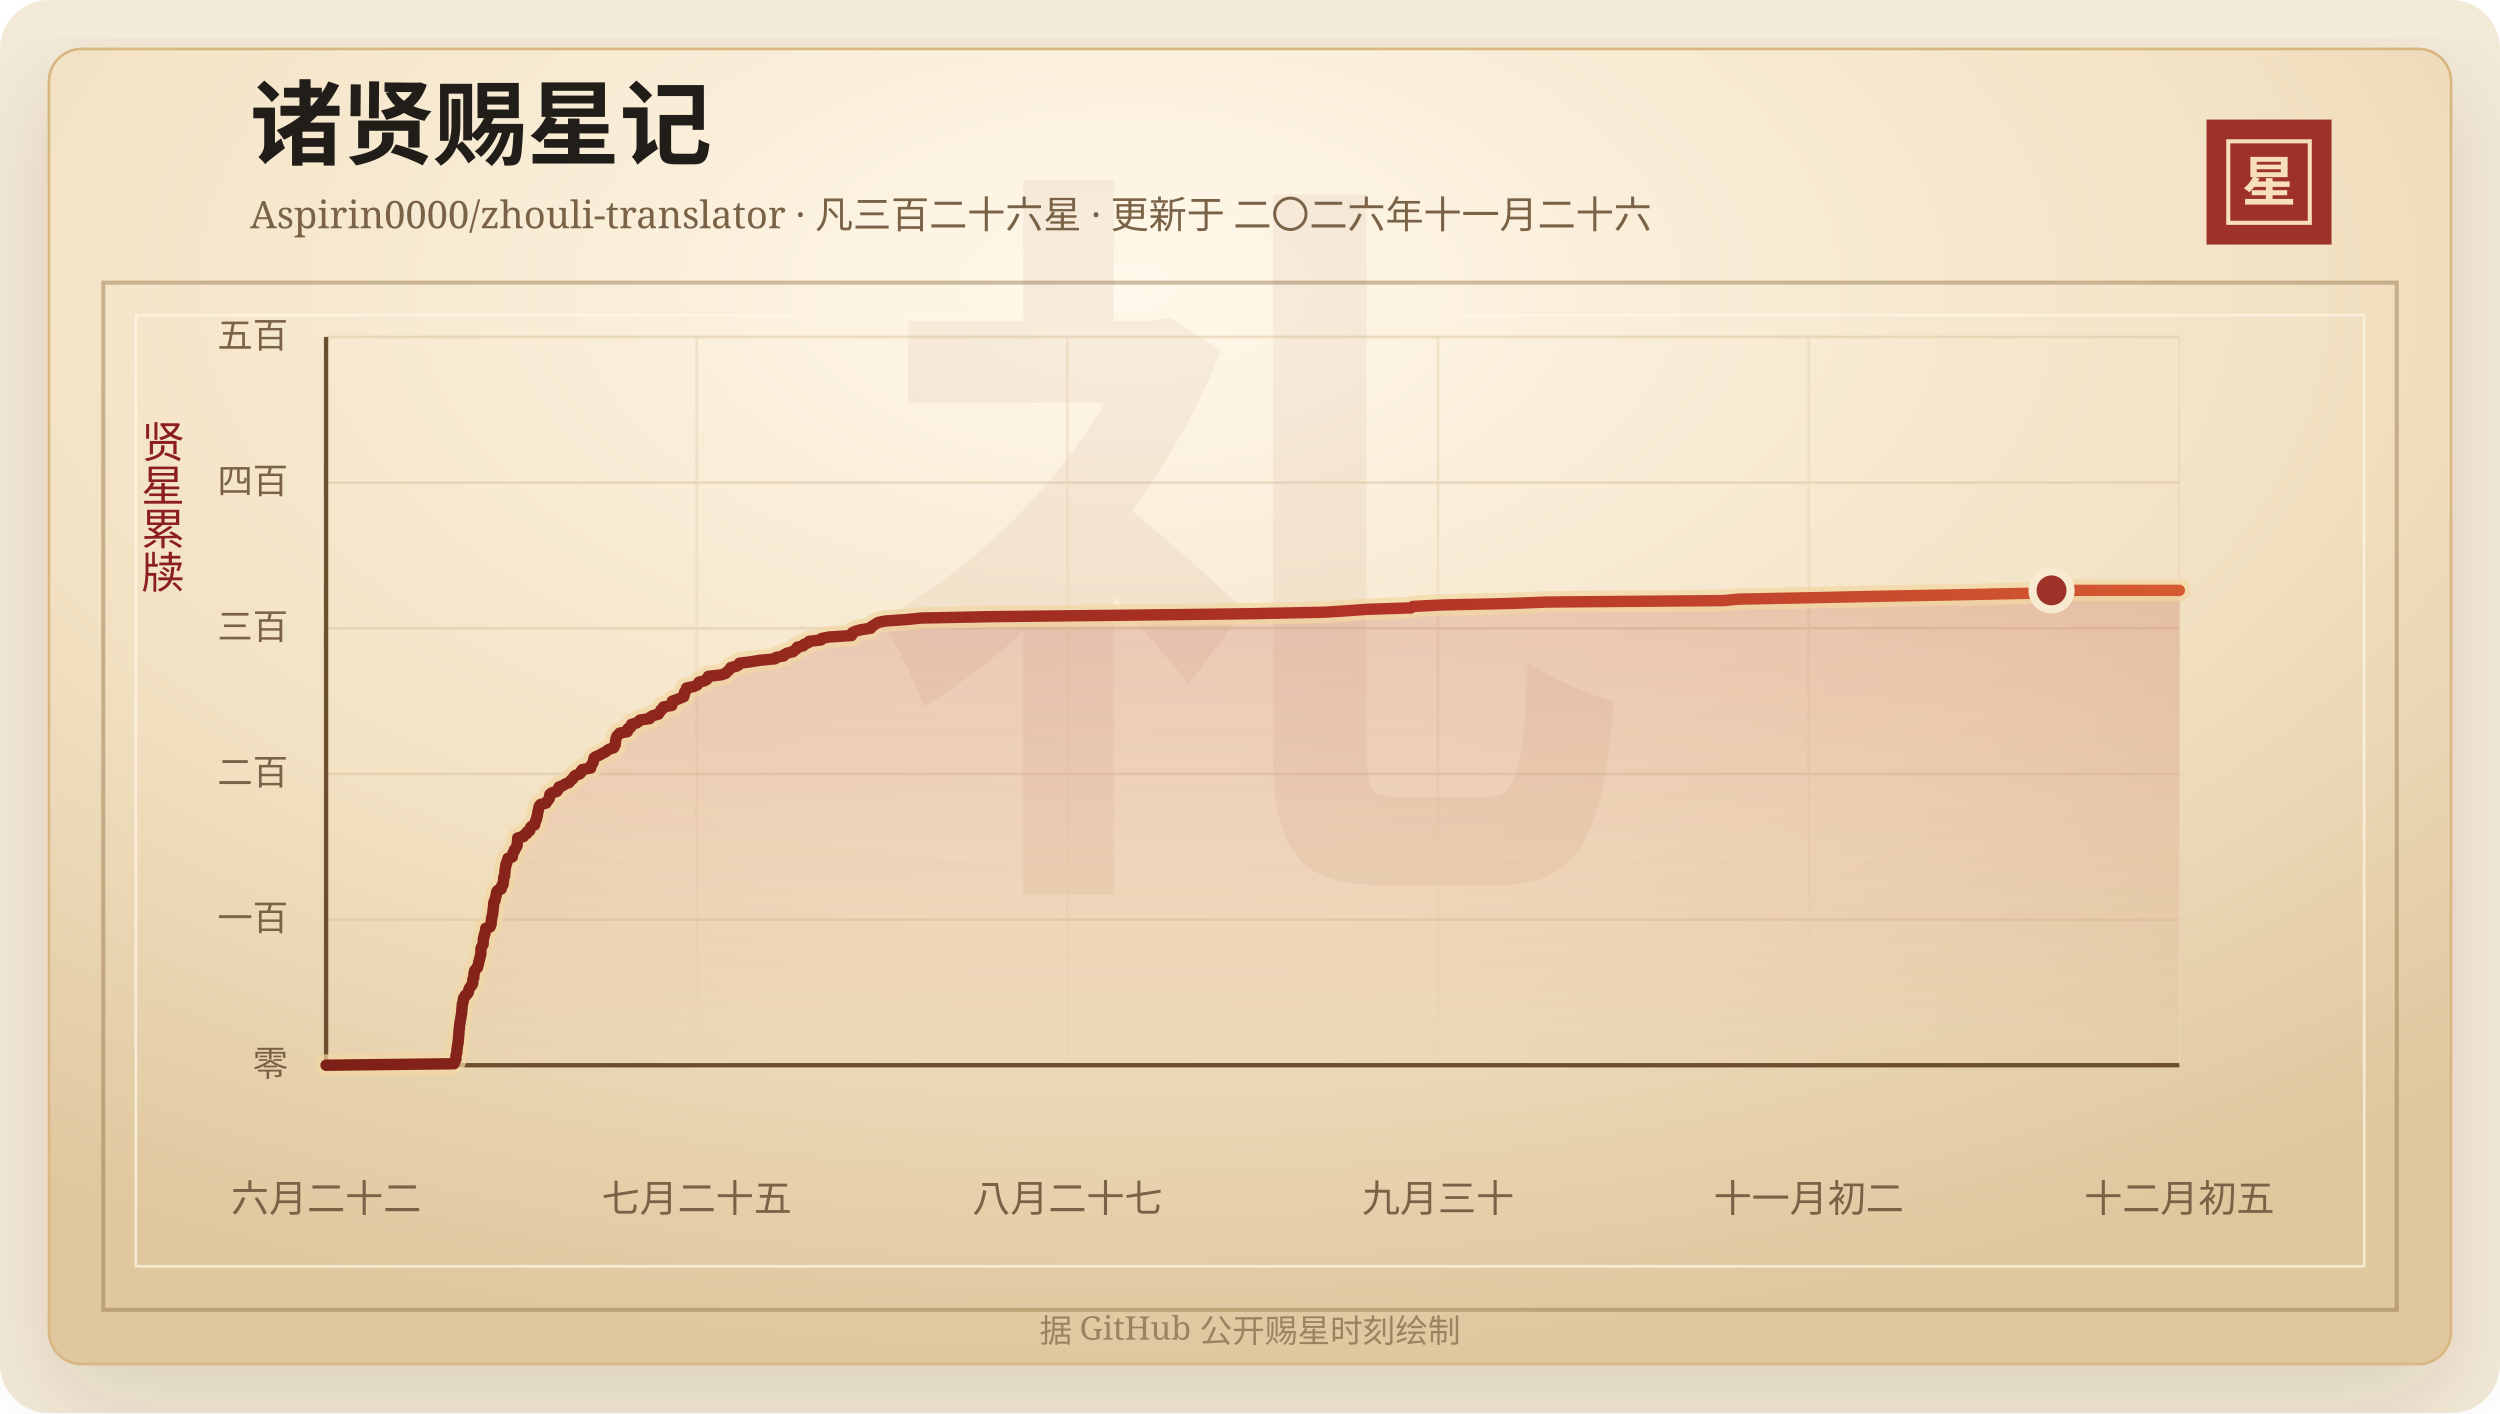
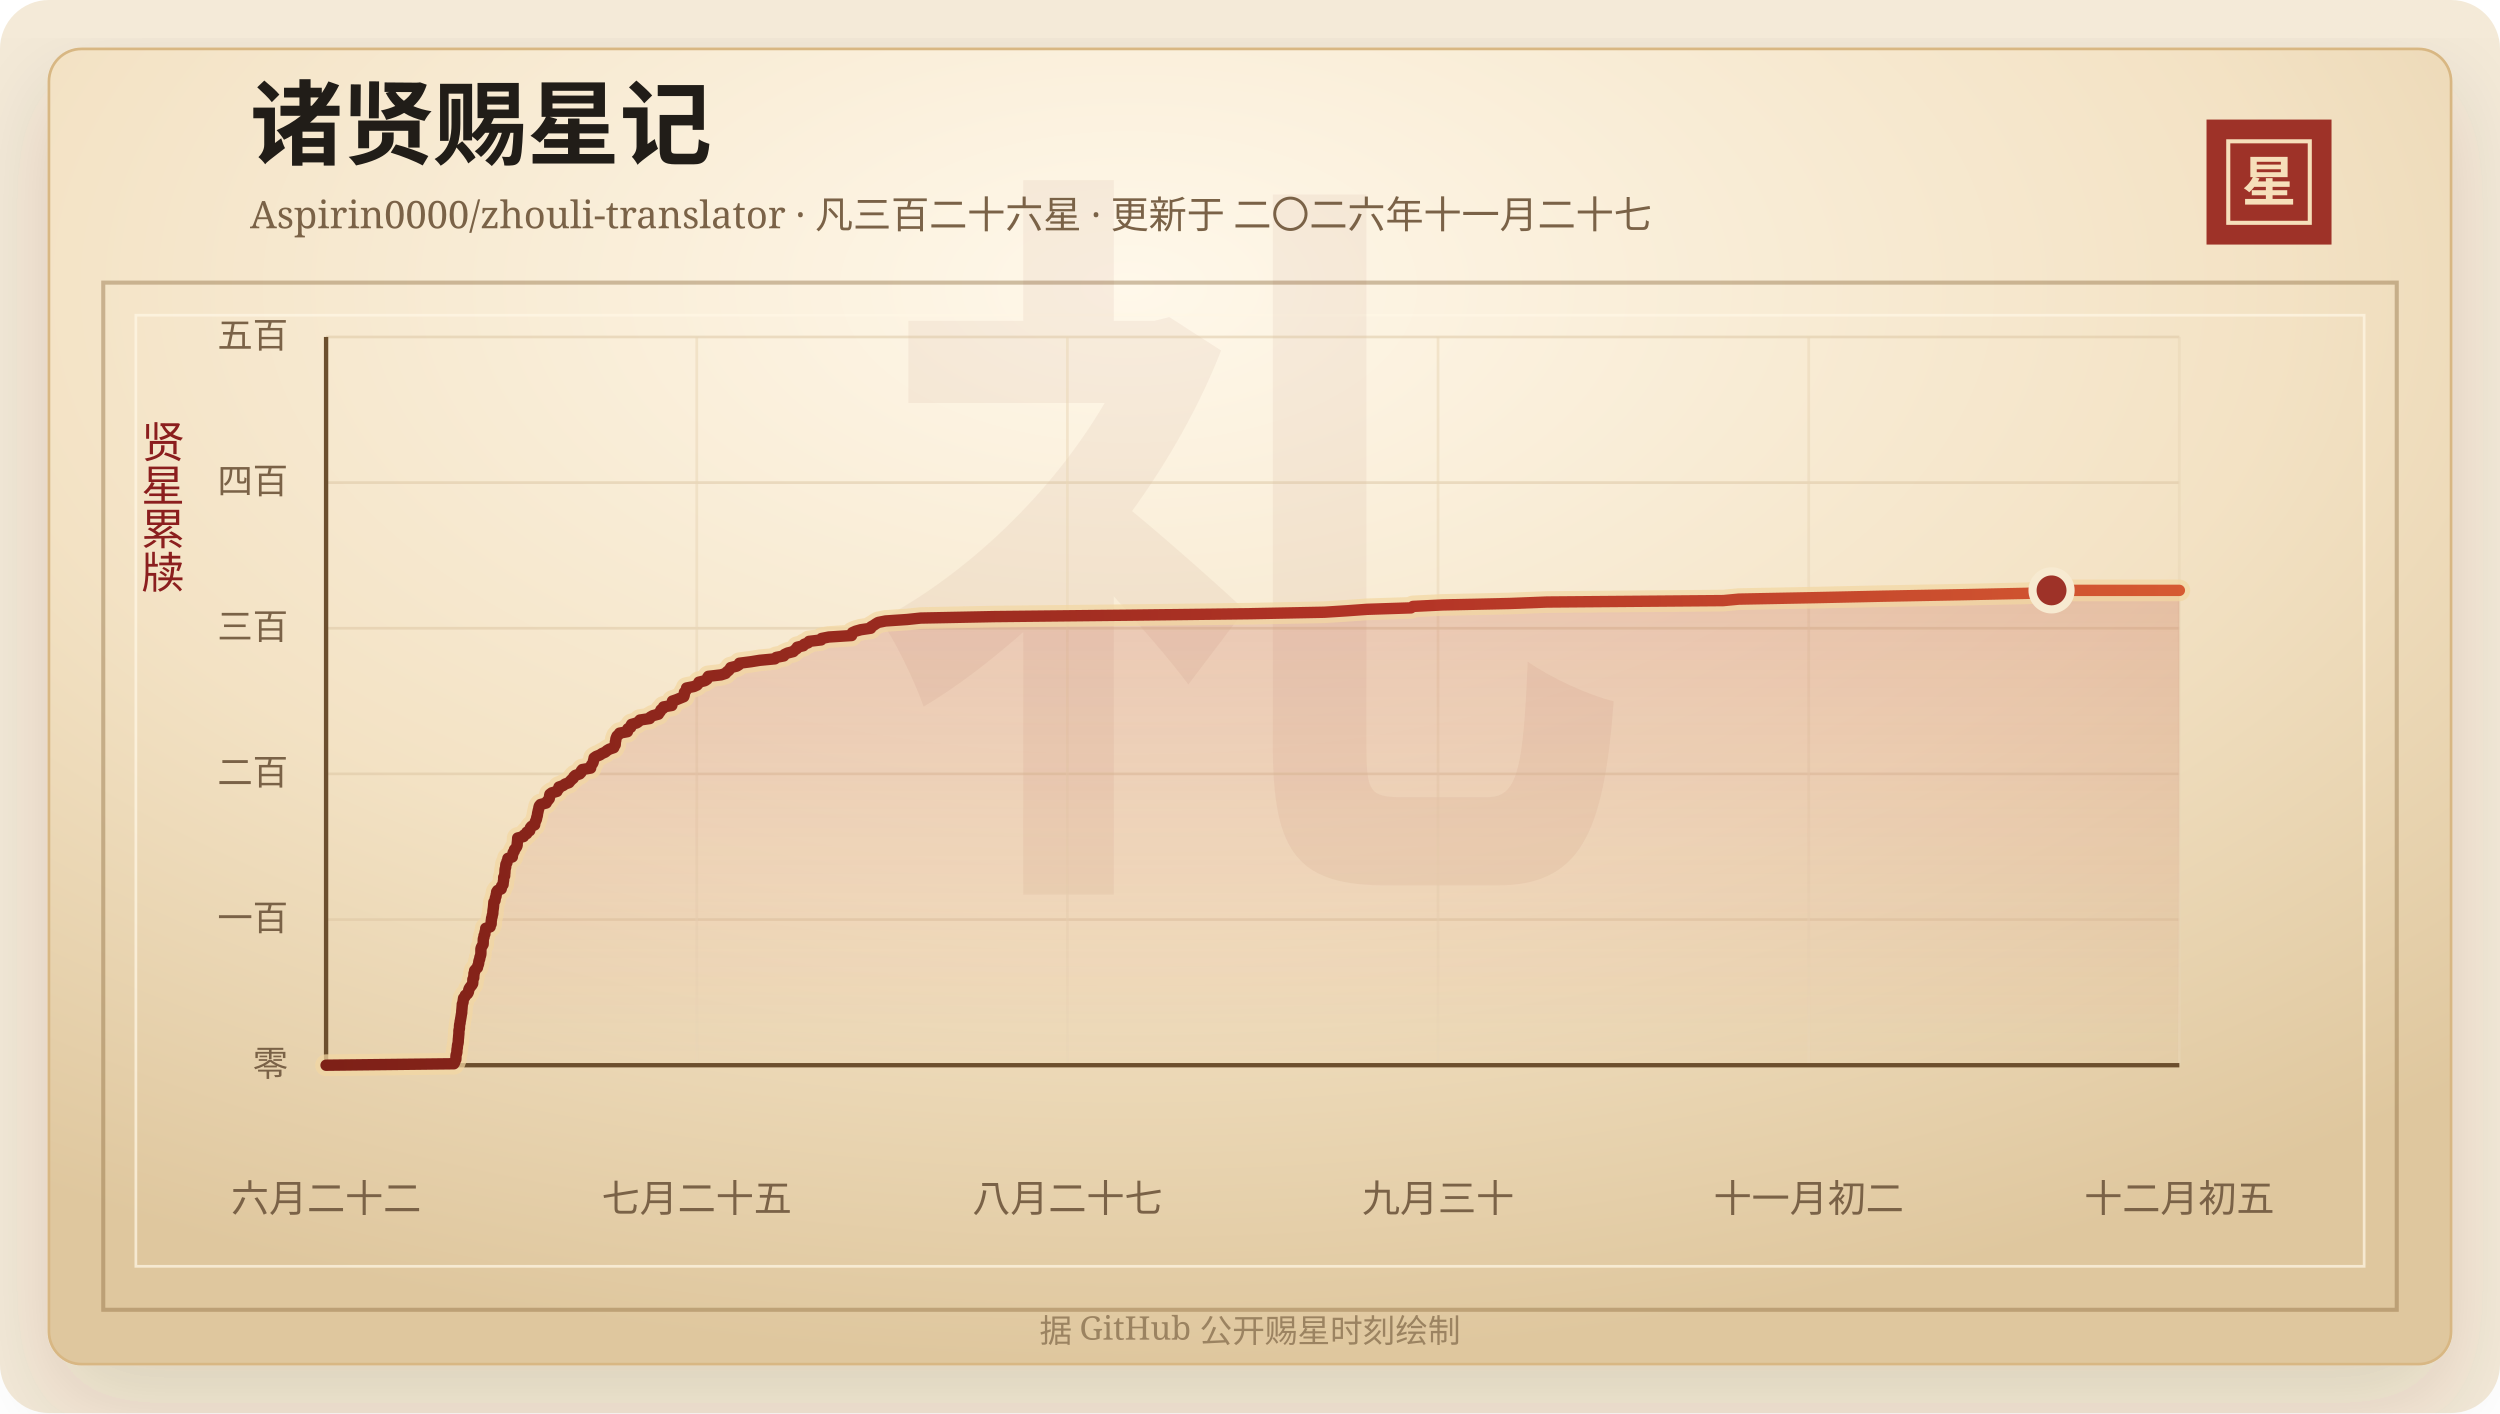
<svg xmlns="http://www.w3.org/2000/svg" width="920" height="520" viewBox="0 0 920 520" role="img" aria-labelledby="title desc">
  <defs>
    <linearGradient id="line" x1="0" x2="1" y1="0" y2="0">
      <stop offset="0%" stop-color="#7d2017" />
      <stop offset="58%" stop-color="#b33426" />
      <stop offset="100%" stop-color="#d65a32" />
    </linearGradient>
    <linearGradient id="area" x1="0" x2="0" y1="0" y2="1">
      <stop offset="0%" stop-color="#b33426" stop-opacity="0.2" />
      <stop offset="100%" stop-color="#b33426" stop-opacity="0" />
    </linearGradient>
    <radialGradient id="paper" cx="45%" cy="18%" r="82%">
      <stop offset="0%" stop-color="#fff8ea" />
      <stop offset="58%" stop-color="#f3e2c4" />
      <stop offset="100%" stop-color="#dfc79e" />
    </radialGradient>
    <filter id="shadow" x="-20%" y="-20%" width="140%" height="140%">
      <feDropShadow dx="0" dy="14" stdDeviation="18" flood-color="#3b2a20" flood-opacity="0.14" />
    </filter>
  </defs>
  <rect width="920" height="520" rx="18" fill="#f4ead8" />
  <rect x="18" y="18" width="884" height="484" rx="12" fill="url(#paper)" stroke="#d8b783" filter="url(#shadow)" />
  <rect x="38" y="104" width="844" height="378" fill="none" stroke="#8c6b3f" stroke-opacity="0.42" stroke-width="1.5" />
  <rect x="50" y="116" width="820" height="350" fill="none" stroke="#fff7e5" stroke-opacity="0.72" />
  <text x="460" y="304" text-anchor="middle" fill="#8c342a" fill-opacity="0.06" font-family="Songti SC, STSong, SimSun, serif" font-size="280" font-weight="700">礼</text>
  <text x="92" y="58" fill="#211d18" font-family="Songti SC, STSong, SimSun, serif" font-size="34" font-weight="700">诸贤赐星记</text>
-   <text x="92" y="84" fill="#7a6247" font-family="Songti SC, STSong, SimSun, serif" font-size="14.0">Aspirin0000/zhouli-translator · 凡三百二十六星 · 更新于 二〇二六年十一月二十六</text>
+   <text x="92" y="84" fill="#7a6247" font-family="Songti SC, STSong, SimSun, serif" font-size="14.0">Aspirin0000/zhouli-translator · 凡三百二十六星 · 更新于 二〇二六年十一月二十七</text>
  <rect x="812" y="44" width="46" height="46" fill="#9e3228" />
  <rect x="820" y="52" width="30" height="30" fill="none" stroke="#f6dfba" stroke-width="1.5" />
  <text x="835" y="74" text-anchor="middle" fill="#f6dfba" font-family="Songti SC, STSong, SimSun, serif" font-size="20" font-weight="700">星</text>
  <text x="60" y="166" text-anchor="middle" fill="#8b1e1e" font-family="Songti SC, STSong, SimSun, serif" font-size="16" writing-mode="vertical-rl">贤星累牍</text>
  <line x1="120" y1="392.00" x2="802" y2="392.00" stroke="#d9c29e" stroke-opacity="0.48" />
  <text x="106" y="396.00" text-anchor="end" fill="#7a6247" font-family="Songti SC, STSong, SimSun, serif" font-size="13">零</text>
  <line x1="120" y1="338.40" x2="802" y2="338.40" stroke="#d9c29e" stroke-opacity="0.48" />
  <text x="106" y="342.40" text-anchor="end" fill="#7a6247" font-family="Songti SC, STSong, SimSun, serif" font-size="13">一百</text>
  <line x1="120" y1="284.80" x2="802" y2="284.80" stroke="#d9c29e" stroke-opacity="0.48" />
  <text x="106" y="288.80" text-anchor="end" fill="#7a6247" font-family="Songti SC, STSong, SimSun, serif" font-size="13">二百</text>
  <line x1="120" y1="231.20" x2="802" y2="231.20" stroke="#d9c29e" stroke-opacity="0.48" />
  <text x="106" y="235.20" text-anchor="end" fill="#7a6247" font-family="Songti SC, STSong, SimSun, serif" font-size="13">三百</text>
  <line x1="120" y1="177.60" x2="802" y2="177.60" stroke="#d9c29e" stroke-opacity="0.48" />
  <text x="106" y="181.60" text-anchor="end" fill="#7a6247" font-family="Songti SC, STSong, SimSun, serif" font-size="13">四百</text>
  <line x1="120" y1="124.00" x2="802" y2="124.00" stroke="#d9c29e" stroke-opacity="0.48" />
  <text x="106" y="128.00" text-anchor="end" fill="#7a6247" font-family="Songti SC, STSong, SimSun, serif" font-size="13">五百</text>
  <line x1="120.00" y1="124" x2="120.00" y2="392" stroke="#ead6b7" stroke-opacity="0.54" />
  <text x="120.00" y="446" text-anchor="middle" fill="#7a6247" font-family="Songti SC, STSong, SimSun, serif" font-size="14">六月二十二</text>
  <line x1="256.40" y1="124" x2="256.40" y2="392" stroke="#ead6b7" stroke-opacity="0.54" />
  <text x="256.40" y="446" text-anchor="middle" fill="#7a6247" font-family="Songti SC, STSong, SimSun, serif" font-size="14">七月二十五</text>
  <line x1="392.80" y1="124" x2="392.80" y2="392" stroke="#ead6b7" stroke-opacity="0.54" />
  <text x="392.80" y="446" text-anchor="middle" fill="#7a6247" font-family="Songti SC, STSong, SimSun, serif" font-size="14">八月二十七</text>
  <line x1="529.20" y1="124" x2="529.20" y2="392" stroke="#ead6b7" stroke-opacity="0.54" />
  <text x="529.20" y="446" text-anchor="middle" fill="#7a6247" font-family="Songti SC, STSong, SimSun, serif" font-size="14">九月三十</text>
  <line x1="665.60" y1="124" x2="665.60" y2="392" stroke="#ead6b7" stroke-opacity="0.54" />
  <text x="665.60" y="446" text-anchor="middle" fill="#7a6247" font-family="Songti SC, STSong, SimSun, serif" font-size="14">十一月初二</text>
  <line x1="802.00" y1="124" x2="802.00" y2="392" stroke="#ead6b7" stroke-opacity="0.54" />
  <text x="802.00" y="446" text-anchor="middle" fill="#7a6247" font-family="Songti SC, STSong, SimSun, serif" font-size="14">十二月初五</text>
  <line x1="120" y1="392" x2="802" y2="392" stroke="#6c4f2e" stroke-width="1.6" />
  <line x1="120" y1="124" x2="120" y2="392" stroke="#6c4f2e" stroke-width="1.6" />
  <polygon points="120.00,392.00 120.00,392.00 167.03,391.46 167.34,390.93 167.45,390.39 167.75,389.86 167.78,389.32 167.79,388.78 167.84,388.25 168.01,387.71 168.14,387.18 168.14,386.64 168.19,386.10 168.30,385.57 168.33,385.03 168.40,384.50 168.55,383.96 168.63,383.42 168.65,382.89 168.68,382.35 168.75,381.82 168.78,381.28 168.84,380.74 168.88,380.21 168.88,379.67 168.89,379.14 169.07,378.60 169.08,378.06 169.10,377.53 169.16,376.99 169.31,376.46 169.34,375.92 169.46,375.38 169.54,374.85 169.64,374.31 169.72,373.78 169.80,373.24 169.92,372.70 169.92,372.17 169.97,371.63 170.02,371.10 170.06,370.56 170.11,370.02 170.13,369.49 170.39,368.95 170.43,368.42 170.51,367.88 170.59,367.34 171.11,366.81 171.23,366.27 172.01,365.74 172.34,365.20 172.45,364.66 172.52,364.13 172.80,363.59 173.18,363.06 173.63,362.52 173.94,361.98 173.98,361.45 174.00,360.91 174.02,360.38 174.34,359.84 174.35,359.30 174.41,358.77 174.42,358.23 174.65,357.70 174.66,357.16 175.14,356.62 175.70,356.09 175.78,355.55 176.01,355.02 176.16,354.48 176.19,353.94 176.33,353.41 176.55,352.87 176.58,352.34 176.79,351.80 176.93,351.26 176.97,350.73 176.97,350.19 176.97,349.66 176.99,349.12 177.17,348.58 177.47,348.05 177.79,347.51 177.82,346.98 177.83,346.44 177.84,345.90 177.88,345.37 178.12,344.83 178.13,344.30 178.43,343.76 178.45,343.22 178.60,342.69 178.74,342.15 178.75,341.62 180.37,341.08 180.41,340.54 180.74,340.01 180.76,339.47 180.77,338.94 180.87,338.40 180.90,337.86 181.11,337.33 181.16,336.79 181.35,336.26 181.37,335.72 181.40,335.18 181.48,334.65 181.56,334.11 181.62,333.58 181.66,333.04 181.71,332.50 181.75,331.97 182.16,331.43 182.24,330.90 182.30,330.36 182.55,329.82 182.58,329.29 182.75,328.75 182.77,328.22 183.13,327.68 184.44,327.14 184.56,326.61 184.58,326.07 185.12,325.54 185.17,325.00 185.23,324.46 185.33,323.93 185.35,323.39 185.35,322.86 185.72,322.32 185.73,321.78 185.80,321.25 185.83,320.71 185.85,320.18 185.93,319.64 186.11,319.10 186.11,318.57 186.18,318.03 186.54,317.50 186.58,316.96 186.87,316.42 186.91,315.89 188.54,315.35 188.55,314.82 188.75,314.28 188.83,313.74 189.25,313.21 189.31,312.67 189.78,312.14 190.12,311.60 190.32,311.06 190.33,310.53 190.39,309.99 190.45,309.46 190.48,308.92 190.51,308.38 192.67,307.85 192.81,307.31 193.86,306.78 193.87,306.24 194.93,305.70 195.03,305.17 195.18,304.63 195.59,304.10 196.75,303.56 196.82,303.02 196.96,302.49 197.20,301.95 197.44,301.42 197.49,300.88 197.69,300.34 197.78,299.81 197.84,299.27 197.98,298.74 198.08,298.20 198.24,297.66 198.32,297.13 198.48,296.59 198.90,296.06 200.99,295.52 201.24,294.98 201.68,294.45 202.12,293.91 202.23,293.38 202.25,292.84 202.37,292.30 203.06,291.77 204.96,291.23 205.16,290.70 205.68,290.16 205.70,289.62 207.24,289.09 207.90,288.55 209.38,288.02 209.80,287.48 210.32,286.94 210.95,286.41 211.16,285.87 211.73,285.34 213.32,284.80 213.83,284.26 213.89,283.73 214.30,283.19 217.36,282.66 217.39,282.12 217.58,281.58 218.02,281.05 218.28,280.51 218.38,279.98 218.53,279.44 218.63,278.90 219.39,278.37 220.76,277.83 221.54,277.30 222.77,276.76 223.35,276.22 224.25,275.69 225.85,275.15 226.05,274.62 226.40,274.08 226.44,273.54 226.46,273.01 226.61,272.47 226.63,271.94 226.83,271.40 227.06,270.86 227.67,270.33 228.02,269.79 230.89,269.26 231.05,268.72 231.05,268.18 232.10,267.65 232.13,267.11 232.40,266.58 234.32,266.04 235.07,265.50 235.51,264.97 239.07,264.43 239.32,263.90 240.26,263.36 242.29,262.82 242.59,262.29 243.05,261.75 243.24,261.22 244.04,260.68 244.18,260.14 247.23,259.61 247.33,259.07 247.37,258.54 247.45,258.00 249.01,257.46 250.28,256.93 251.61,256.39 251.80,255.86 251.86,255.32 251.86,254.78 252.36,254.25 252.57,253.71 252.66,253.18 255.34,252.64 256.53,252.10 256.98,251.57 257.21,251.03 259.41,250.50 260.19,249.96 260.32,249.42 260.68,248.89 265.37,248.35 267.01,247.82 267.45,247.28 268.15,246.74 268.58,246.21 268.91,245.67 271.12,245.14 271.97,244.60 272.12,244.06 276.26,243.53 279.58,242.99 285.15,242.46 285.64,241.92 288.43,241.38 288.70,240.85 289.84,240.31 291.94,239.78 292.43,239.24 293.24,238.70 293.39,238.17 295.63,237.63 295.95,237.10 297.39,236.56 297.74,236.02 302.18,235.49 302.33,234.95 305.03,234.42 313.38,233.88 313.51,233.34 313.68,232.81 314.89,232.27 316.77,231.74 320.43,231.20 320.57,230.66 321.51,230.13 322.29,229.59 323.17,229.06 325.86,228.52 333.82,227.98 338.81,227.45 365.88,226.91 415.79,226.38 460.31,225.84 487.41,225.30 495.64,224.77 503.11,224.23 519.23,223.70 519.97,223.16 530.83,222.62 555.48,222.09 569.27,221.55 634.19,221.02 639.86,220.48 667.75,219.94 692.33,219.41 721.01,218.87 745.89,218.34 754.97,217.80 754.97,217.26 802.00,217.26 802.00,392.00" fill="url(#area)" />
  <polyline points="120.00,392.00 167.03,391.46 167.34,390.93 167.45,390.39 167.75,389.86 167.78,389.32 167.79,388.78 167.84,388.25 168.01,387.71 168.14,387.18 168.14,386.64 168.19,386.10 168.30,385.57 168.33,385.03 168.40,384.50 168.55,383.96 168.63,383.42 168.65,382.89 168.68,382.35 168.75,381.82 168.78,381.28 168.84,380.74 168.88,380.21 168.88,379.67 168.89,379.14 169.07,378.60 169.08,378.06 169.10,377.53 169.16,376.99 169.31,376.46 169.34,375.92 169.46,375.38 169.54,374.85 169.64,374.31 169.72,373.78 169.80,373.24 169.92,372.70 169.92,372.17 169.97,371.63 170.02,371.10 170.06,370.56 170.11,370.02 170.13,369.49 170.39,368.95 170.43,368.42 170.51,367.88 170.59,367.34 171.11,366.81 171.23,366.27 172.01,365.74 172.34,365.20 172.45,364.66 172.52,364.13 172.80,363.59 173.18,363.06 173.63,362.52 173.94,361.98 173.98,361.45 174.00,360.91 174.02,360.38 174.34,359.84 174.35,359.30 174.41,358.77 174.42,358.23 174.65,357.70 174.66,357.16 175.14,356.62 175.70,356.09 175.78,355.55 176.01,355.02 176.16,354.48 176.19,353.94 176.33,353.41 176.55,352.87 176.58,352.34 176.79,351.80 176.93,351.26 176.97,350.73 176.97,350.19 176.97,349.66 176.99,349.12 177.17,348.58 177.47,348.05 177.79,347.51 177.82,346.98 177.83,346.44 177.84,345.90 177.88,345.37 178.12,344.83 178.13,344.30 178.43,343.76 178.45,343.22 178.60,342.69 178.74,342.15 178.75,341.62 180.37,341.08 180.41,340.54 180.74,340.01 180.76,339.47 180.77,338.94 180.87,338.40 180.90,337.86 181.11,337.33 181.16,336.79 181.35,336.26 181.37,335.72 181.40,335.18 181.48,334.65 181.56,334.11 181.62,333.58 181.66,333.04 181.71,332.50 181.75,331.97 182.16,331.43 182.24,330.90 182.30,330.36 182.55,329.82 182.58,329.29 182.75,328.75 182.77,328.22 183.13,327.68 184.44,327.14 184.56,326.61 184.58,326.07 185.12,325.54 185.17,325.00 185.23,324.46 185.33,323.93 185.35,323.39 185.35,322.86 185.72,322.32 185.73,321.78 185.80,321.25 185.83,320.71 185.85,320.18 185.93,319.64 186.11,319.10 186.11,318.57 186.18,318.03 186.54,317.50 186.58,316.96 186.87,316.42 186.91,315.89 188.54,315.35 188.55,314.82 188.75,314.28 188.83,313.74 189.25,313.21 189.31,312.67 189.78,312.14 190.12,311.60 190.32,311.06 190.33,310.53 190.39,309.99 190.45,309.46 190.48,308.92 190.51,308.38 192.67,307.85 192.81,307.31 193.86,306.78 193.87,306.24 194.93,305.70 195.03,305.17 195.18,304.63 195.59,304.10 196.75,303.56 196.82,303.02 196.96,302.49 197.20,301.95 197.44,301.42 197.49,300.88 197.69,300.34 197.78,299.81 197.84,299.27 197.98,298.74 198.08,298.20 198.24,297.66 198.32,297.13 198.48,296.59 198.90,296.06 200.99,295.52 201.24,294.98 201.68,294.45 202.12,293.91 202.23,293.38 202.25,292.84 202.37,292.30 203.06,291.77 204.96,291.23 205.16,290.70 205.68,290.16 205.70,289.62 207.24,289.09 207.90,288.55 209.38,288.02 209.80,287.48 210.32,286.94 210.95,286.41 211.16,285.87 211.73,285.34 213.32,284.80 213.83,284.26 213.89,283.73 214.30,283.19 217.36,282.66 217.39,282.12 217.58,281.58 218.02,281.05 218.28,280.51 218.38,279.98 218.53,279.44 218.63,278.90 219.39,278.37 220.76,277.83 221.54,277.30 222.77,276.76 223.35,276.22 224.25,275.69 225.85,275.15 226.05,274.62 226.40,274.08 226.44,273.54 226.46,273.01 226.61,272.47 226.63,271.94 226.83,271.40 227.06,270.86 227.67,270.33 228.02,269.79 230.89,269.26 231.05,268.72 231.05,268.18 232.10,267.65 232.13,267.11 232.40,266.58 234.32,266.04 235.07,265.50 235.51,264.97 239.07,264.43 239.32,263.90 240.26,263.36 242.29,262.82 242.59,262.29 243.05,261.75 243.24,261.22 244.04,260.68 244.18,260.14 247.23,259.61 247.33,259.07 247.37,258.54 247.45,258.00 249.01,257.46 250.28,256.93 251.61,256.39 251.80,255.86 251.86,255.32 251.86,254.78 252.36,254.25 252.57,253.71 252.66,253.18 255.34,252.64 256.53,252.10 256.98,251.57 257.21,251.03 259.41,250.50 260.19,249.96 260.32,249.42 260.68,248.89 265.37,248.35 267.01,247.82 267.45,247.28 268.15,246.74 268.58,246.21 268.91,245.67 271.12,245.14 271.97,244.60 272.12,244.06 276.26,243.53 279.58,242.99 285.15,242.46 285.64,241.92 288.43,241.38 288.70,240.85 289.84,240.31 291.94,239.78 292.43,239.24 293.24,238.70 293.39,238.17 295.63,237.63 295.95,237.10 297.39,236.56 297.74,236.02 302.18,235.49 302.33,234.95 305.03,234.42 313.38,233.88 313.51,233.34 313.68,232.81 314.89,232.27 316.77,231.74 320.43,231.20 320.57,230.66 321.51,230.13 322.29,229.59 323.17,229.06 325.86,228.52 333.82,227.98 338.81,227.45 365.88,226.91 415.79,226.38 460.31,225.84 487.41,225.30 495.64,224.77 503.11,224.23 519.23,223.70 519.97,223.16 530.83,222.62 555.48,222.09 569.27,221.55 634.19,221.02 639.86,220.48 667.75,219.94 692.33,219.41 721.01,218.87 745.89,218.34 754.97,217.80 754.97,217.26 802.00,217.26" fill="none" stroke="#f3d7a2" stroke-width="8" stroke-linecap="round" stroke-linejoin="round" opacity="0.72" />
  <polyline points="120.00,392.00 167.03,391.46 167.34,390.93 167.45,390.39 167.75,389.86 167.78,389.32 167.79,388.78 167.84,388.25 168.01,387.71 168.14,387.18 168.14,386.64 168.19,386.10 168.30,385.57 168.33,385.03 168.40,384.50 168.55,383.96 168.63,383.42 168.65,382.89 168.68,382.35 168.75,381.82 168.78,381.28 168.84,380.74 168.88,380.21 168.88,379.67 168.89,379.14 169.07,378.60 169.08,378.06 169.10,377.53 169.16,376.99 169.31,376.46 169.34,375.92 169.46,375.38 169.54,374.85 169.64,374.31 169.72,373.78 169.80,373.24 169.92,372.70 169.92,372.17 169.97,371.63 170.02,371.10 170.06,370.56 170.11,370.02 170.13,369.49 170.39,368.95 170.43,368.42 170.51,367.88 170.59,367.34 171.11,366.81 171.23,366.27 172.01,365.74 172.34,365.20 172.45,364.66 172.52,364.13 172.80,363.59 173.18,363.06 173.63,362.52 173.94,361.98 173.98,361.45 174.00,360.91 174.02,360.38 174.34,359.84 174.35,359.30 174.41,358.77 174.42,358.23 174.65,357.70 174.66,357.16 175.14,356.62 175.70,356.09 175.78,355.55 176.01,355.02 176.16,354.48 176.19,353.94 176.33,353.41 176.55,352.87 176.58,352.34 176.79,351.80 176.93,351.26 176.97,350.73 176.97,350.19 176.97,349.66 176.99,349.12 177.17,348.58 177.47,348.05 177.79,347.51 177.82,346.98 177.83,346.44 177.84,345.90 177.88,345.37 178.12,344.83 178.13,344.30 178.43,343.76 178.45,343.22 178.60,342.69 178.74,342.15 178.75,341.62 180.37,341.08 180.41,340.54 180.74,340.01 180.76,339.47 180.77,338.94 180.87,338.40 180.90,337.86 181.11,337.33 181.16,336.79 181.35,336.26 181.37,335.72 181.40,335.18 181.48,334.65 181.56,334.11 181.62,333.58 181.66,333.04 181.71,332.50 181.75,331.97 182.16,331.43 182.24,330.90 182.30,330.36 182.55,329.82 182.58,329.29 182.75,328.75 182.77,328.22 183.13,327.68 184.44,327.14 184.56,326.61 184.58,326.07 185.12,325.54 185.17,325.00 185.23,324.46 185.33,323.93 185.35,323.39 185.35,322.86 185.72,322.32 185.73,321.78 185.80,321.25 185.83,320.71 185.85,320.18 185.93,319.64 186.11,319.10 186.11,318.57 186.18,318.03 186.54,317.50 186.58,316.96 186.87,316.42 186.91,315.89 188.54,315.35 188.55,314.82 188.75,314.28 188.83,313.74 189.25,313.21 189.31,312.67 189.78,312.14 190.12,311.60 190.32,311.06 190.33,310.53 190.39,309.99 190.45,309.46 190.48,308.92 190.51,308.38 192.67,307.85 192.81,307.31 193.86,306.78 193.87,306.24 194.93,305.70 195.03,305.17 195.18,304.63 195.59,304.10 196.75,303.56 196.82,303.02 196.96,302.49 197.20,301.95 197.44,301.42 197.49,300.88 197.69,300.34 197.78,299.81 197.84,299.27 197.98,298.74 198.08,298.20 198.24,297.66 198.32,297.13 198.48,296.59 198.90,296.06 200.99,295.52 201.24,294.98 201.68,294.45 202.12,293.91 202.23,293.38 202.25,292.84 202.37,292.30 203.06,291.77 204.96,291.23 205.16,290.70 205.68,290.16 205.70,289.62 207.24,289.09 207.90,288.55 209.38,288.02 209.80,287.48 210.32,286.94 210.95,286.41 211.16,285.87 211.73,285.34 213.32,284.80 213.83,284.26 213.89,283.73 214.30,283.19 217.36,282.66 217.39,282.12 217.58,281.58 218.02,281.05 218.28,280.51 218.38,279.98 218.53,279.44 218.63,278.90 219.39,278.37 220.76,277.83 221.54,277.30 222.77,276.76 223.35,276.22 224.25,275.69 225.85,275.15 226.05,274.62 226.40,274.08 226.44,273.54 226.46,273.01 226.61,272.47 226.63,271.94 226.83,271.40 227.06,270.86 227.67,270.33 228.02,269.79 230.89,269.26 231.05,268.72 231.05,268.18 232.10,267.65 232.13,267.11 232.40,266.58 234.32,266.04 235.07,265.50 235.51,264.97 239.07,264.43 239.32,263.90 240.26,263.36 242.29,262.82 242.59,262.29 243.05,261.75 243.24,261.22 244.04,260.68 244.18,260.14 247.23,259.61 247.33,259.07 247.37,258.54 247.45,258.00 249.01,257.46 250.28,256.93 251.61,256.39 251.80,255.86 251.86,255.32 251.86,254.78 252.36,254.25 252.57,253.71 252.66,253.18 255.34,252.64 256.53,252.10 256.98,251.57 257.21,251.03 259.41,250.50 260.19,249.96 260.32,249.42 260.68,248.89 265.37,248.35 267.01,247.82 267.45,247.28 268.15,246.74 268.58,246.21 268.91,245.67 271.12,245.14 271.97,244.60 272.12,244.06 276.26,243.53 279.58,242.99 285.15,242.46 285.64,241.92 288.43,241.38 288.70,240.85 289.84,240.31 291.94,239.78 292.43,239.24 293.24,238.70 293.39,238.17 295.63,237.63 295.95,237.10 297.39,236.56 297.74,236.02 302.18,235.49 302.33,234.95 305.03,234.42 313.38,233.88 313.51,233.34 313.68,232.81 314.89,232.27 316.77,231.74 320.43,231.20 320.57,230.66 321.51,230.13 322.29,229.59 323.17,229.06 325.86,228.52 333.82,227.98 338.81,227.45 365.88,226.91 415.79,226.38 460.31,225.84 487.41,225.30 495.64,224.77 503.11,224.23 519.23,223.70 519.97,223.16 530.83,222.62 555.48,222.09 569.27,221.55 634.19,221.02 639.86,220.48 667.75,219.94 692.33,219.41 721.01,218.87 745.89,218.34 754.97,217.80 754.97,217.26 802.00,217.26" fill="none" stroke="url(#line)" stroke-width="4.2" stroke-linecap="round" stroke-linejoin="round" />
  <circle cx="754.97" cy="217.26" r="7" fill="#9e3228" stroke="#f7ead1" stroke-width="3" />
  <text x="460" y="494" text-anchor="middle" fill="#9b8361" font-family="Songti SC, STSong, SimSun, serif" font-size="12">据 GitHub 公开赐星时刻绘制</text>
</svg>
